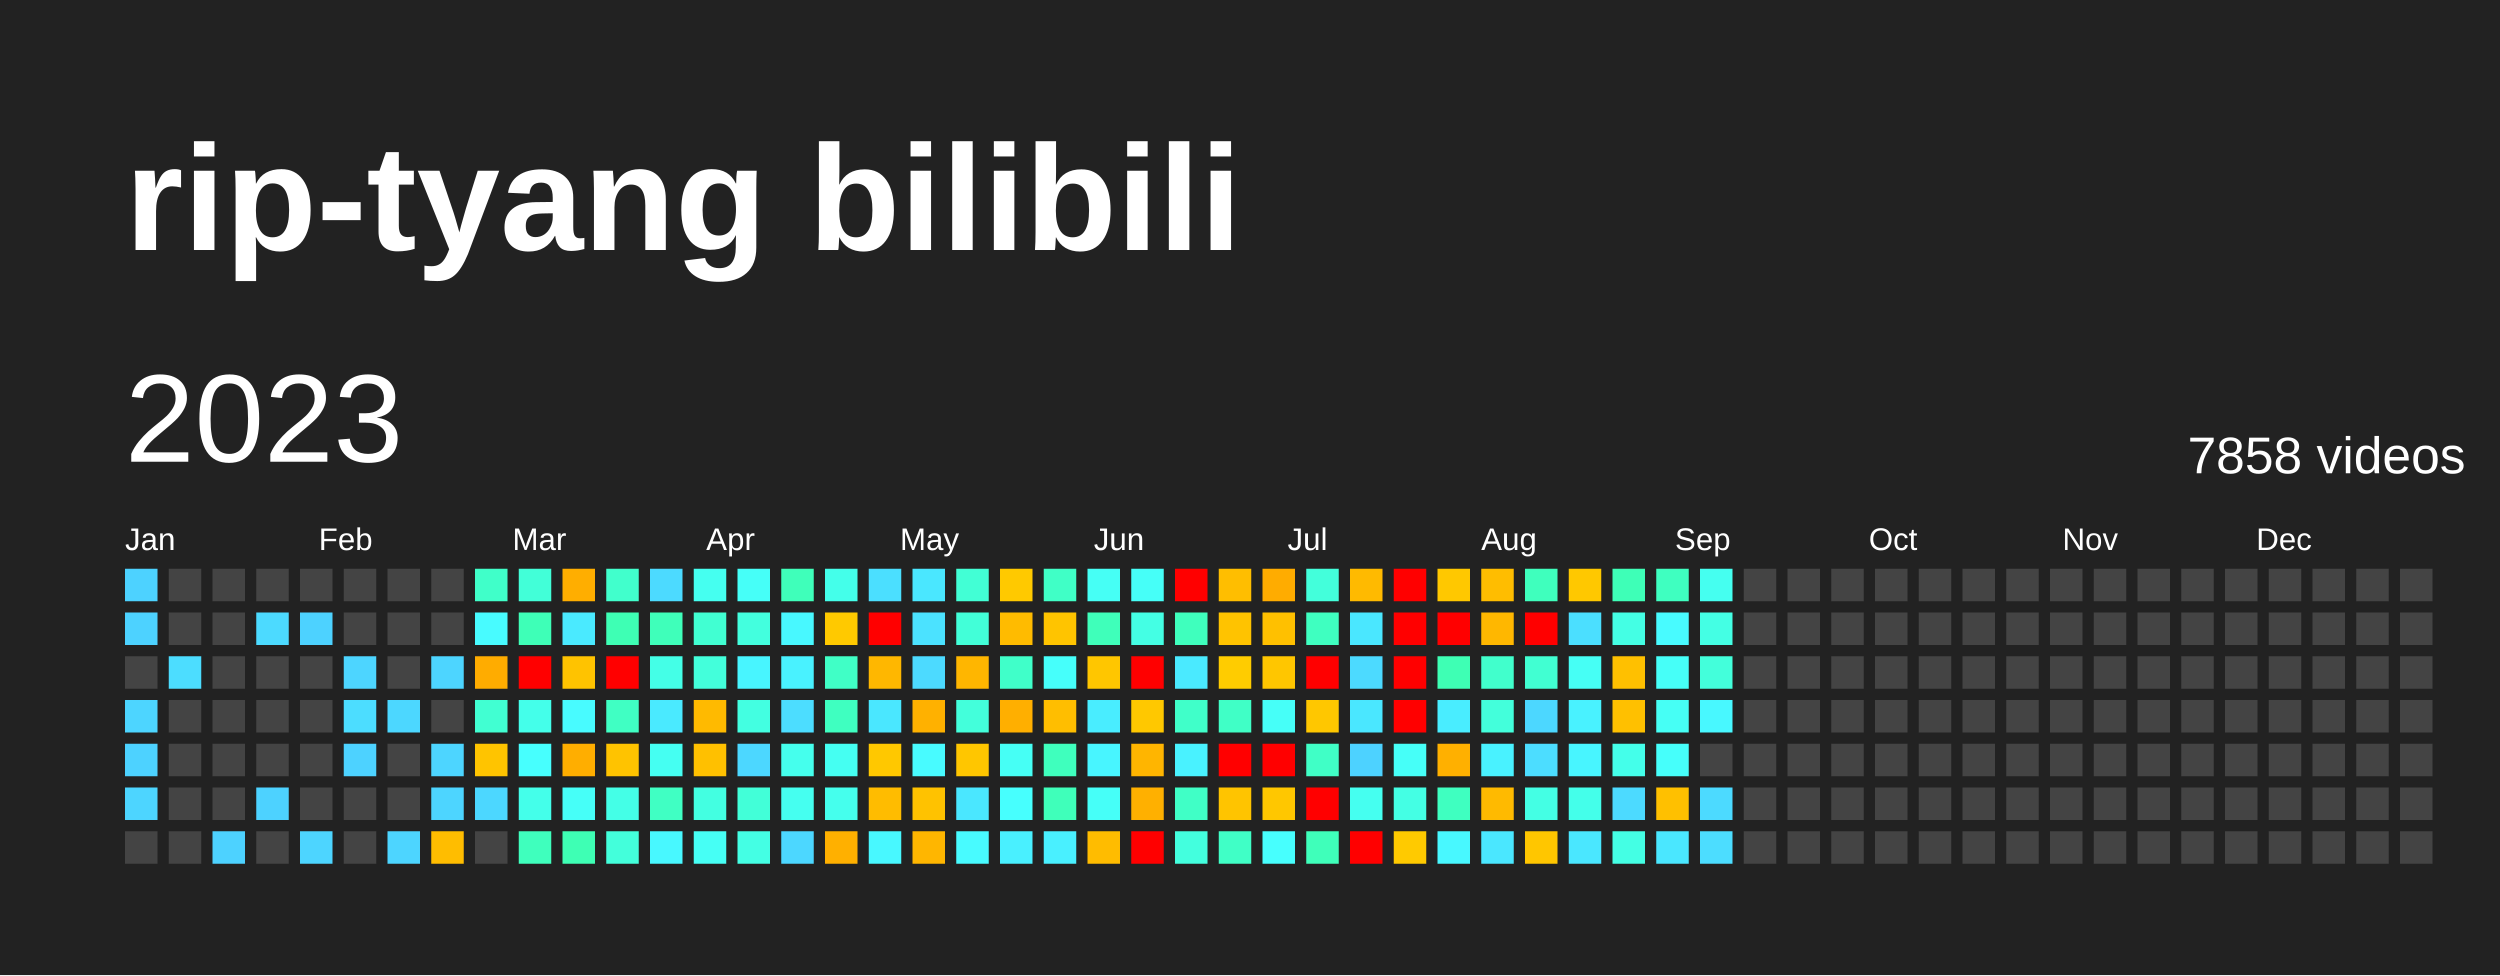
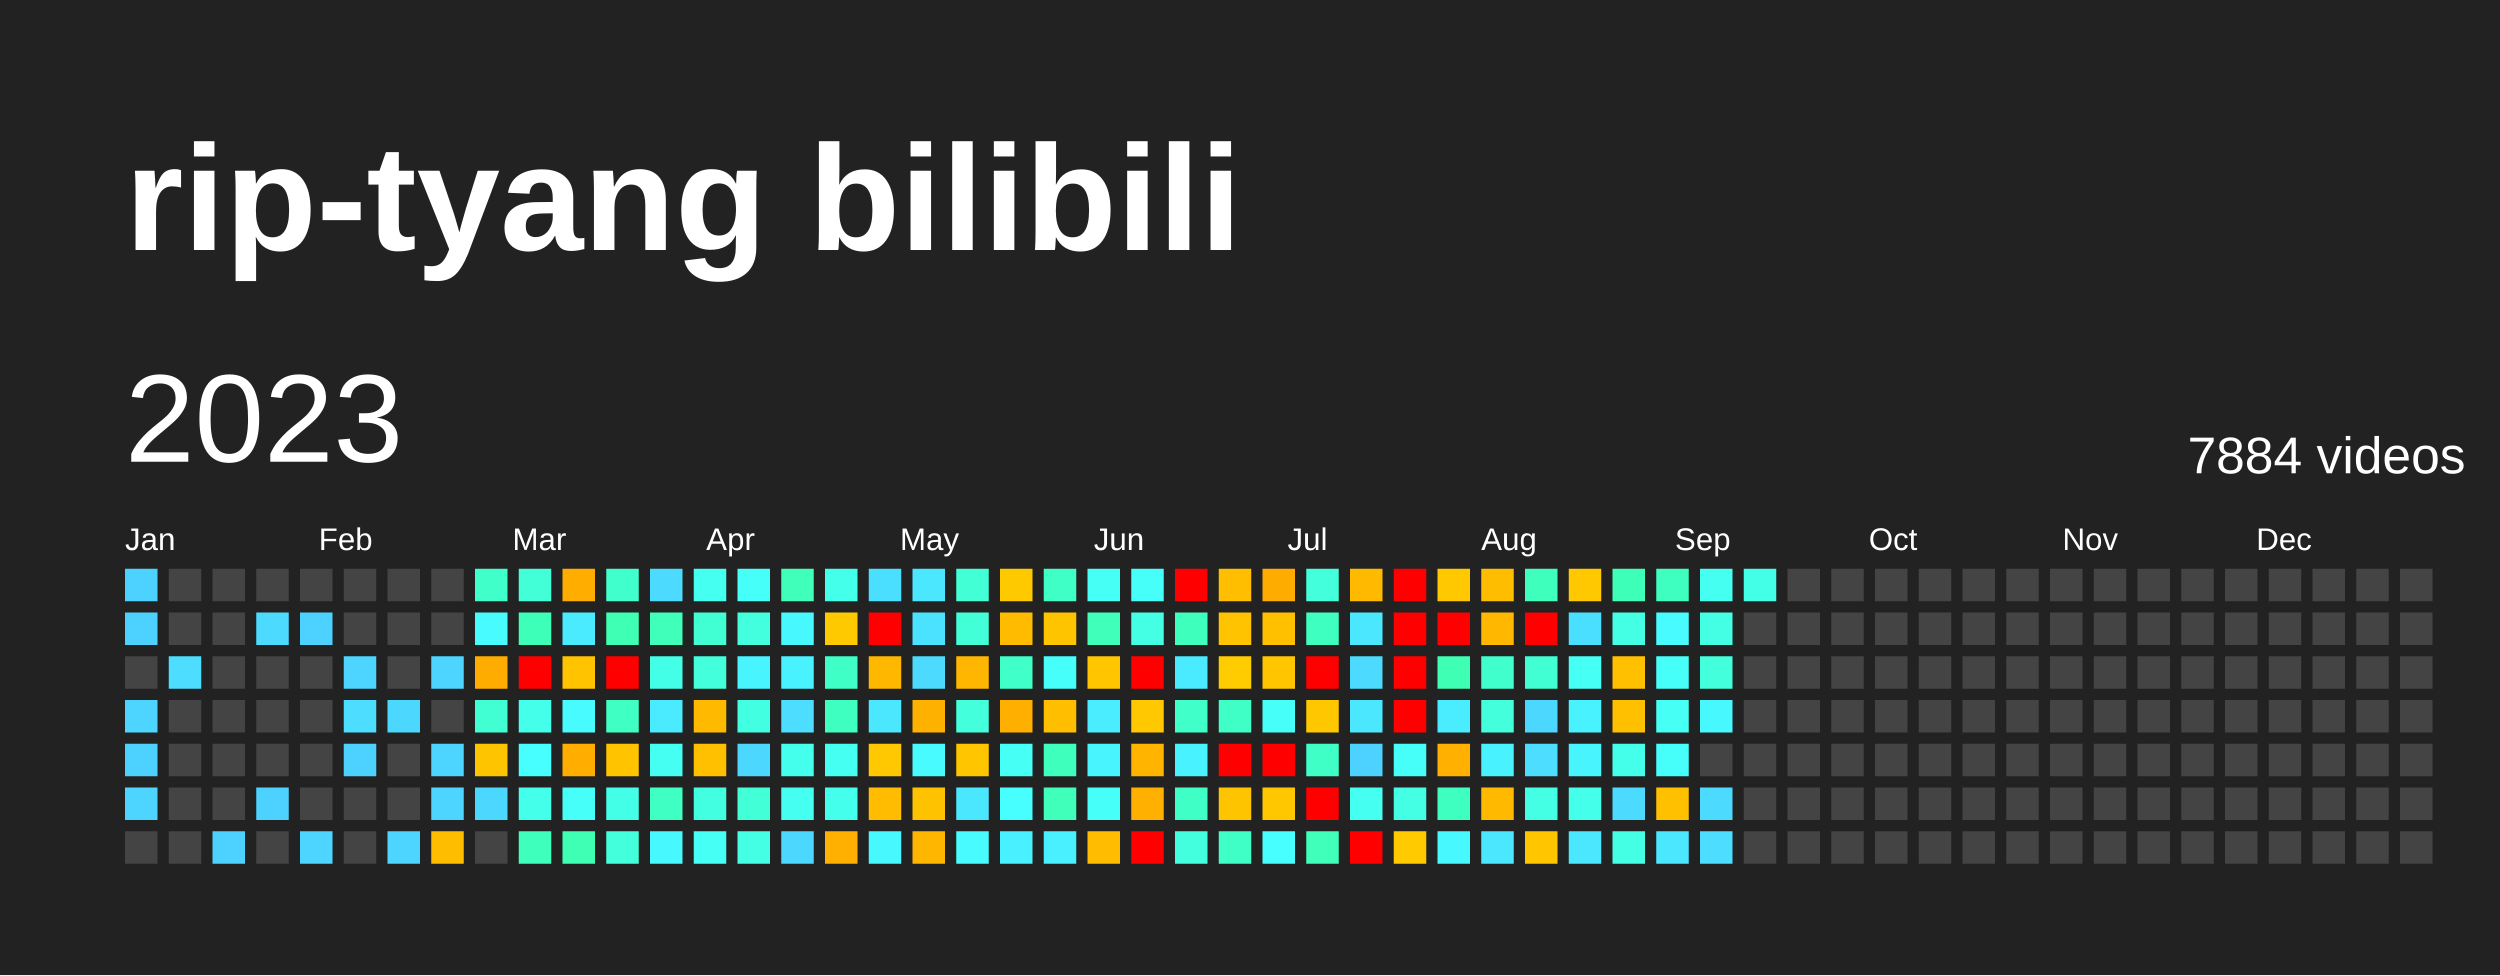
<svg xmlns="http://www.w3.org/2000/svg" baseProfile="full" height="78mm" version="1.1" viewBox="0,0,200,78" width="200mm">
  <defs />
  <rect fill="#222222" height="78" width="200" x="0" y="0" />
  <text fill="#FFFFFF" style="font-size:12px; font-family:Arial; font-weight:bold;" x="10" y="20">rip-tyang bilibili</text>
  <text dominant-baseline="hanging" fill="#FFFFFF" style="font-size:10.0px; font-family:Arial;" x="10" y="30">2023</text>
-   <text dominant-baseline="hanging" fill="#FFFFFF" style="font-size:4.125px; font-family:Arial;" x="175" y="35">7858 videos</text>
+   <text dominant-baseline="hanging" fill="#FFFFFF" style="font-size:4.125px; font-family:Arial;" x="175" y="35">7884 videos</text>
  <text fill="#FFFFFF" style="font-size:2.5px; font-family:Arial" x="10.0" y="44">Jan</text>
  <text fill="#FFFFFF" style="font-size:2.5px; font-family:Arial" x="25.5" y="44">Feb</text>
  <text fill="#FFFFFF" style="font-size:2.5px; font-family:Arial" x="41.0" y="44">Mar</text>
  <text fill="#FFFFFF" style="font-size:2.5px; font-family:Arial" x="56.5" y="44">Apr</text>
  <text fill="#FFFFFF" style="font-size:2.5px; font-family:Arial" x="72.0" y="44">May</text>
  <text fill="#FFFFFF" style="font-size:2.5px; font-family:Arial" x="87.5" y="44">Jun</text>
  <text fill="#FFFFFF" style="font-size:2.5px; font-family:Arial" x="103.0" y="44">Jul</text>
  <text fill="#FFFFFF" style="font-size:2.5px; font-family:Arial" x="118.5" y="44">Aug</text>
  <text fill="#FFFFFF" style="font-size:2.5px; font-family:Arial" x="134.0" y="44">Sep</text>
  <text fill="#FFFFFF" style="font-size:2.5px; font-family:Arial" x="149.5" y="44">Oct</text>
  <text fill="#FFFFFF" style="font-size:2.5px; font-family:Arial" x="165.0" y="44">Nov</text>
  <text fill="#FFFFFF" style="font-size:2.5px; font-family:Arial" x="180.5" y="44">Dec</text>
  <rect fill="#4dd2ff" height="2.6" width="2.6" x="10.0" y="45.5" />
  <rect fill="#4dd2ff" height="2.6" width="2.6" x="10.0" y="49.0" />
  <rect fill="#444444" height="2.6" width="2.6" x="10.0" y="52.5" />
  <rect fill="#4dd5ff" height="2.6" width="2.6" x="10.0" y="56.0" />
  <rect fill="#4dd2ff" height="2.6" width="2.6" x="10.0" y="59.5" />
  <rect fill="#4dd5ff" height="2.6" width="2.6" x="10.0" y="63.0" />
  <rect fill="#444444" height="2.6" width="2.6" x="10.0" y="66.5" />
  <rect fill="#444444" height="2.6" width="2.6" x="13.5" y="45.5" />
  <rect fill="#444444" height="2.6" width="2.6" x="13.5" y="49.0" />
  <rect fill="#4cddff" height="2.6" width="2.6" x="13.5" y="52.5" />
  <rect fill="#444444" height="2.6" width="2.6" x="13.5" y="56.0" />
  <rect fill="#444444" height="2.6" width="2.6" x="13.5" y="59.5" />
  <rect fill="#444444" height="2.6" width="2.6" x="13.5" y="63.0" />
  <rect fill="#444444" height="2.6" width="2.6" x="13.5" y="66.5" />
  <rect fill="#444444" height="2.6" width="2.6" x="17.0" y="45.5" />
  <rect fill="#444444" height="2.6" width="2.6" x="17.0" y="49.0" />
  <rect fill="#444444" height="2.6" width="2.6" x="17.0" y="52.5" />
  <rect fill="#444444" height="2.6" width="2.6" x="17.0" y="56.0" />
  <rect fill="#444444" height="2.6" width="2.6" x="17.0" y="59.5" />
  <rect fill="#444444" height="2.6" width="2.6" x="17.0" y="63.0" />
  <rect fill="#4dd2ff" height="2.6" width="2.6" x="17.0" y="66.5" />
  <rect fill="#444444" height="2.6" width="2.6" x="20.5" y="45.5" />
  <rect fill="#4cdaff" height="2.6" width="2.6" x="20.5" y="49.0" />
  <rect fill="#444444" height="2.6" width="2.6" x="20.5" y="52.5" />
  <rect fill="#444444" height="2.6" width="2.6" x="20.5" y="56.0" />
  <rect fill="#444444" height="2.6" width="2.6" x="20.5" y="59.5" />
  <rect fill="#4dd2ff" height="2.6" width="2.6" x="20.5" y="63.0" />
  <rect fill="#444444" height="2.6" width="2.6" x="20.5" y="66.5" />
  <rect fill="#444444" height="2.6" width="2.6" x="24.0" y="45.5" />
  <rect fill="#4dd2ff" height="2.6" width="2.6" x="24.0" y="49.0" />
  <rect fill="#444444" height="2.6" width="2.6" x="24.0" y="52.5" />
  <rect fill="#444444" height="2.6" width="2.6" x="24.0" y="56.0" />
  <rect fill="#444444" height="2.6" width="2.6" x="24.0" y="59.5" />
  <rect fill="#444444" height="2.6" width="2.6" x="24.0" y="63.0" />
  <rect fill="#4dd5ff" height="2.6" width="2.6" x="24.0" y="66.5" />
  <rect fill="#444444" height="2.6" width="2.6" x="27.5" y="45.5" />
  <rect fill="#444444" height="2.6" width="2.6" x="27.5" y="49.0" />
  <rect fill="#4dd5ff" height="2.6" width="2.6" x="27.5" y="52.5" />
  <rect fill="#4cddff" height="2.6" width="2.6" x="27.5" y="56.0" />
  <rect fill="#4dd2ff" height="2.6" width="2.6" x="27.5" y="59.5" />
  <rect fill="#444444" height="2.6" width="2.6" x="27.5" y="63.0" />
  <rect fill="#444444" height="2.6" width="2.6" x="27.5" y="66.5" />
  <rect fill="#444444" height="2.6" width="2.6" x="31.0" y="45.5" />
  <rect fill="#444444" height="2.6" width="2.6" x="31.0" y="49.0" />
  <rect fill="#444444" height="2.6" width="2.6" x="31.0" y="52.5" />
  <rect fill="#4cd7ff" height="2.6" width="2.6" x="31.0" y="56.0" />
  <rect fill="#444444" height="2.6" width="2.6" x="31.0" y="59.5" />
  <rect fill="#444444" height="2.6" width="2.6" x="31.0" y="63.0" />
  <rect fill="#4dd5ff" height="2.6" width="2.6" x="31.0" y="66.5" />
  <rect fill="#444444" height="2.6" width="2.6" x="34.5" y="45.5" />
  <rect fill="#444444" height="2.6" width="2.6" x="34.5" y="49.0" />
  <rect fill="#4dd5ff" height="2.6" width="2.6" x="34.5" y="52.5" />
  <rect fill="#444444" height="2.6" width="2.6" x="34.5" y="56.0" />
  <rect fill="#4dd5ff" height="2.6" width="2.6" x="34.5" y="59.5" />
  <rect fill="#4dd5ff" height="2.6" width="2.6" x="34.5" y="63.0" />
  <rect fill="#ffbd00" height="2.6" width="2.6" x="34.5" y="66.5" />
  <rect fill="#40ffc9" height="2.6" width="2.6" x="38.0" y="45.5" />
  <rect fill="#48fbff" height="2.6" width="2.6" x="38.0" y="49.0" />
  <rect fill="#ffac00" height="2.6" width="2.6" x="38.0" y="52.5" />
  <rect fill="#41ffd2" height="2.6" width="2.6" x="38.0" y="56.0" />
  <rect fill="#ffc400" height="2.6" width="2.6" x="38.0" y="59.5" />
  <rect fill="#4cd7ff" height="2.6" width="2.6" x="38.0" y="63.0" />
  <rect fill="#444444" height="2.6" width="2.6" x="38.0" y="66.5" />
  <rect fill="#42ffd8" height="2.6" width="2.6" x="41.5" y="45.5" />
  <rect fill="#3effb7" height="2.6" width="2.6" x="41.5" y="49.0" />
  <rect fill="red" height="2.6" width="2.6" x="41.5" y="52.5" />
  <rect fill="#44ffea" height="2.6" width="2.6" x="41.5" y="56.0" />
  <rect fill="#47fffe" height="2.6" width="2.6" x="41.5" y="59.5" />
  <rect fill="#44ffea" height="2.6" width="2.6" x="41.5" y="63.0" />
  <rect fill="#3fffbd" height="2.6" width="2.6" x="41.5" y="66.5" />
  <rect fill="#ffae00" height="2.6" width="2.6" x="45.0" y="45.5" />
  <rect fill="#4aeaff" height="2.6" width="2.6" x="45.0" y="49.0" />
  <rect fill="#ffc300" height="2.6" width="2.6" x="45.0" y="52.5" />
  <rect fill="#48fbff" height="2.6" width="2.6" x="45.0" y="56.0" />
  <rect fill="#ffae00" height="2.6" width="2.6" x="45.0" y="59.5" />
  <rect fill="#46fff8" height="2.6" width="2.6" x="45.0" y="63.0" />
  <rect fill="#3effb4" height="2.6" width="2.6" x="45.0" y="66.5" />
  <rect fill="#41ffcc" height="2.6" width="2.6" x="48.5" y="45.5" />
  <rect fill="#3effb4" height="2.6" width="2.6" x="48.5" y="49.0" />
  <rect fill="red" height="2.6" width="2.6" x="48.5" y="52.5" />
  <rect fill="#40ffc3" height="2.6" width="2.6" x="48.5" y="56.0" />
  <rect fill="#ffc300" height="2.6" width="2.6" x="48.5" y="59.5" />
  <rect fill="#44ffe7" height="2.6" width="2.6" x="48.5" y="63.0" />
  <rect fill="#43ffdb" height="2.6" width="2.6" x="48.5" y="66.5" />
  <rect fill="#4cdaff" height="2.6" width="2.6" x="52.0" y="45.5" />
  <rect fill="#3fffba" height="2.6" width="2.6" x="52.0" y="49.0" />
  <rect fill="#44ffe7" height="2.6" width="2.6" x="52.0" y="52.5" />
  <rect fill="#4aeaff" height="2.6" width="2.6" x="52.0" y="56.0" />
  <rect fill="#45fff2" height="2.6" width="2.6" x="52.0" y="59.5" />
  <rect fill="#40ffc3" height="2.6" width="2.6" x="52.0" y="63.0" />
  <rect fill="#48f8ff" height="2.6" width="2.6" x="52.0" y="66.5" />
  <rect fill="#45fff0" height="2.6" width="2.6" x="55.5" y="45.5" />
  <rect fill="#41ffd2" height="2.6" width="2.6" x="55.5" y="49.0" />
  <rect fill="#43ffdb" height="2.6" width="2.6" x="55.5" y="52.5" />
  <rect fill="#ffba00" height="2.6" width="2.6" x="55.5" y="56.0" />
  <rect fill="#ffc000" height="2.6" width="2.6" x="55.5" y="59.5" />
  <rect fill="#43ffe1" height="2.6" width="2.6" x="55.5" y="63.0" />
  <rect fill="#46fff5" height="2.6" width="2.6" x="55.5" y="66.5" />
  <rect fill="#46fff8" height="2.6" width="2.6" x="59.0" y="45.5" />
  <rect fill="#43ffde" height="2.6" width="2.6" x="59.0" y="49.0" />
  <rect fill="#48f5ff" height="2.6" width="2.6" x="59.0" y="52.5" />
  <rect fill="#43ffe1" height="2.6" width="2.6" x="59.0" y="56.0" />
  <rect fill="#4cd7ff" height="2.6" width="2.6" x="59.0" y="59.5" />
  <rect fill="#42ffd8" height="2.6" width="2.6" x="59.0" y="63.0" />
  <rect fill="#44ffe4" height="2.6" width="2.6" x="59.0" y="66.5" />
  <rect fill="#3fffba" height="2.6" width="2.6" x="62.5" y="45.5" />
  <rect fill="#48f8ff" height="2.6" width="2.6" x="62.5" y="49.0" />
  <rect fill="#49f2ff" height="2.6" width="2.6" x="62.5" y="52.5" />
  <rect fill="#4cddff" height="2.6" width="2.6" x="62.5" y="56.0" />
  <rect fill="#45ffed" height="2.6" width="2.6" x="62.5" y="59.5" />
  <rect fill="#45fff0" height="2.6" width="2.6" x="62.5" y="63.0" />
  <rect fill="#4cd7ff" height="2.6" width="2.6" x="62.5" y="66.5" />
  <rect fill="#44ffea" height="2.6" width="2.6" x="66.0" y="45.5" />
  <rect fill="#ffc900" height="2.6" width="2.6" x="66.0" y="49.0" />
  <rect fill="#40ffc6" height="2.6" width="2.6" x="66.0" y="52.5" />
  <rect fill="#3fffc0" height="2.6" width="2.6" x="66.0" y="56.0" />
  <rect fill="#45fff2" height="2.6" width="2.6" x="66.0" y="59.5" />
  <rect fill="#45ffed" height="2.6" width="2.6" x="66.0" y="63.0" />
  <rect fill="#ffb000" height="2.6" width="2.6" x="66.0" y="66.5" />
  <rect fill="#4bdfff" height="2.6" width="2.6" x="69.5" y="45.5" />
  <rect fill="red" height="2.6" width="2.6" x="69.5" y="49.0" />
  <rect fill="#ffb700" height="2.6" width="2.6" x="69.5" y="52.5" />
  <rect fill="#4ae7ff" height="2.6" width="2.6" x="69.5" y="56.0" />
  <rect fill="#ffc800" height="2.6" width="2.6" x="69.5" y="59.5" />
  <rect fill="#ffbc00" height="2.6" width="2.6" x="69.5" y="63.0" />
  <rect fill="#48f8ff" height="2.6" width="2.6" x="69.5" y="66.5" />
  <rect fill="#4ae7ff" height="2.6" width="2.6" x="73.0" y="45.5" />
  <rect fill="#4be2ff" height="2.6" width="2.6" x="73.0" y="49.0" />
  <rect fill="#4cdaff" height="2.6" width="2.6" x="73.0" y="52.5" />
  <rect fill="#ffb100" height="2.6" width="2.6" x="73.0" y="56.0" />
  <rect fill="#48fbff" height="2.6" width="2.6" x="73.0" y="59.5" />
  <rect fill="#ffc200" height="2.6" width="2.6" x="73.0" y="63.0" />
  <rect fill="#ffb600" height="2.6" width="2.6" x="73.0" y="66.5" />
  <rect fill="#42ffd5" height="2.6" width="2.6" x="76.5" y="45.5" />
  <rect fill="#42ffd8" height="2.6" width="2.6" x="76.5" y="49.0" />
  <rect fill="#ffb600" height="2.6" width="2.6" x="76.5" y="52.5" />
  <rect fill="#43ffdb" height="2.6" width="2.6" x="76.5" y="56.0" />
  <rect fill="#ffc600" height="2.6" width="2.6" x="76.5" y="59.5" />
  <rect fill="#4ae7ff" height="2.6" width="2.6" x="76.5" y="63.0" />
  <rect fill="#48fbff" height="2.6" width="2.6" x="76.5" y="66.5" />
  <rect fill="#ffc900" height="2.6" width="2.6" x="80.0" y="45.5" />
  <rect fill="#ffbb00" height="2.6" width="2.6" x="80.0" y="49.0" />
  <rect fill="#40ffc9" height="2.6" width="2.6" x="80.0" y="52.5" />
  <rect fill="#ffaf00" height="2.6" width="2.6" x="80.0" y="56.0" />
  <rect fill="#46fff5" height="2.6" width="2.6" x="80.0" y="59.5" />
  <rect fill="#47fffe" height="2.6" width="2.6" x="80.0" y="63.0" />
  <rect fill="#49f0ff" height="2.6" width="2.6" x="80.0" y="66.5" />
  <rect fill="#40ffc6" height="2.6" width="2.6" x="83.5" y="45.5" />
  <rect fill="#ffc400" height="2.6" width="2.6" x="83.5" y="49.0" />
  <rect fill="#46fffb" height="2.6" width="2.6" x="83.5" y="52.5" />
  <rect fill="#ffbe00" height="2.6" width="2.6" x="83.5" y="56.0" />
  <rect fill="#3fffbd" height="2.6" width="2.6" x="83.5" y="59.5" />
  <rect fill="#3fffba" height="2.6" width="2.6" x="83.5" y="63.0" />
  <rect fill="#49f0ff" height="2.6" width="2.6" x="83.5" y="66.5" />
  <rect fill="#46fff5" height="2.6" width="2.6" x="87.0" y="45.5" />
  <rect fill="#3fffba" height="2.6" width="2.6" x="87.0" y="49.0" />
  <rect fill="#ffc600" height="2.6" width="2.6" x="87.0" y="52.5" />
  <rect fill="#49edff" height="2.6" width="2.6" x="87.0" y="56.0" />
  <rect fill="#48f5ff" height="2.6" width="2.6" x="87.0" y="59.5" />
  <rect fill="#46fff8" height="2.6" width="2.6" x="87.0" y="63.0" />
  <rect fill="#ffbc00" height="2.6" width="2.6" x="87.0" y="66.5" />
  <rect fill="#46fff8" height="2.6" width="2.6" x="90.5" y="45.5" />
  <rect fill="#44ffe4" height="2.6" width="2.6" x="90.5" y="49.0" />
  <rect fill="red" height="2.6" width="2.6" x="90.5" y="52.5" />
  <rect fill="#ffc800" height="2.6" width="2.6" x="90.5" y="56.0" />
  <rect fill="#ffb500" height="2.6" width="2.6" x="90.5" y="59.5" />
  <rect fill="#ffb000" height="2.6" width="2.6" x="90.5" y="63.0" />
  <rect fill="red" height="2.6" width="2.6" x="90.5" y="66.5" />
  <rect fill="red" height="2.6" width="2.6" x="94.0" y="45.5" />
  <rect fill="#3fffbd" height="2.6" width="2.6" x="94.0" y="49.0" />
  <rect fill="#4aeaff" height="2.6" width="2.6" x="94.0" y="52.5" />
  <rect fill="#40ffc9" height="2.6" width="2.6" x="94.0" y="56.0" />
  <rect fill="#49f2ff" height="2.6" width="2.6" x="94.0" y="59.5" />
  <rect fill="#40ffc6" height="2.6" width="2.6" x="94.0" y="63.0" />
  <rect fill="#43ffde" height="2.6" width="2.6" x="94.0" y="66.5" />
  <rect fill="#ffbe00" height="2.6" width="2.6" x="97.5" y="45.5" />
  <rect fill="#ffc300" height="2.6" width="2.6" x="97.5" y="49.0" />
  <rect fill="#ffcc00" height="2.6" width="2.6" x="97.5" y="52.5" />
  <rect fill="#40ffc6" height="2.6" width="2.6" x="97.5" y="56.0" />
  <rect fill="red" height="2.6" width="2.6" x="97.5" y="59.5" />
  <rect fill="#ffc400" height="2.6" width="2.6" x="97.5" y="63.0" />
  <rect fill="#40ffc6" height="2.6" width="2.6" x="97.5" y="66.5" />
  <rect fill="#ffac00" height="2.6" width="2.6" x="101.0" y="45.5" />
  <rect fill="#ffc000" height="2.6" width="2.6" x="101.0" y="49.0" />
  <rect fill="#ffc600" height="2.6" width="2.6" x="101.0" y="52.5" />
  <rect fill="#46fff8" height="2.6" width="2.6" x="101.0" y="56.0" />
  <rect fill="red" height="2.6" width="2.6" x="101.0" y="59.5" />
  <rect fill="#ffc700" height="2.6" width="2.6" x="101.0" y="63.0" />
  <rect fill="#47fffe" height="2.6" width="2.6" x="101.0" y="66.5" />
  <rect fill="#43ffdb" height="2.6" width="2.6" x="104.5" y="45.5" />
  <rect fill="#3fffc0" height="2.6" width="2.6" x="104.5" y="49.0" />
  <rect fill="red" height="2.6" width="2.6" x="104.5" y="52.5" />
  <rect fill="#ffc700" height="2.6" width="2.6" x="104.5" y="56.0" />
  <rect fill="#40ffc6" height="2.6" width="2.6" x="104.5" y="59.5" />
  <rect fill="red" height="2.6" width="2.6" x="104.5" y="63.0" />
  <rect fill="#3fffba" height="2.6" width="2.6" x="104.5" y="66.5" />
  <rect fill="#ffba00" height="2.6" width="2.6" x="108.0" y="45.5" />
  <rect fill="#4ae7ff" height="2.6" width="2.6" x="108.0" y="49.0" />
  <rect fill="#4cdaff" height="2.6" width="2.6" x="108.0" y="52.5" />
  <rect fill="#4ae7ff" height="2.6" width="2.6" x="108.0" y="56.0" />
  <rect fill="#4dd2ff" height="2.6" width="2.6" x="108.0" y="59.5" />
  <rect fill="#45fff0" height="2.6" width="2.6" x="108.0" y="63.0" />
  <rect fill="red" height="2.6" width="2.6" x="108.0" y="66.5" />
  <rect fill="red" height="2.6" width="2.6" x="111.5" y="45.5" />
  <rect fill="red" height="2.6" width="2.6" x="111.5" y="49.0" />
  <rect fill="red" height="2.6" width="2.6" x="111.5" y="52.5" />
  <rect fill="red" height="2.6" width="2.6" x="111.5" y="56.0" />
  <rect fill="#46fff8" height="2.6" width="2.6" x="111.5" y="59.5" />
  <rect fill="#44ffe4" height="2.6" width="2.6" x="111.5" y="63.0" />
  <rect fill="#ffca00" height="2.6" width="2.6" x="111.5" y="66.5" />
  <rect fill="#ffc800" height="2.6" width="2.6" x="115.0" y="45.5" />
  <rect fill="red" height="2.6" width="2.6" x="115.0" y="49.0" />
  <rect fill="#3effb4" height="2.6" width="2.6" x="115.0" y="52.5" />
  <rect fill="#49edff" height="2.6" width="2.6" x="115.0" y="56.0" />
  <rect fill="#ffb000" height="2.6" width="2.6" x="115.0" y="59.5" />
  <rect fill="#3fffc0" height="2.6" width="2.6" x="115.0" y="63.0" />
  <rect fill="#48f8ff" height="2.6" width="2.6" x="115.0" y="66.5" />
  <rect fill="#ffbd00" height="2.6" width="2.6" x="118.5" y="45.5" />
  <rect fill="#ffb700" height="2.6" width="2.6" x="118.5" y="49.0" />
  <rect fill="#41ffcc" height="2.6" width="2.6" x="118.5" y="52.5" />
  <rect fill="#43ffdb" height="2.6" width="2.6" x="118.5" y="56.0" />
  <rect fill="#49f2ff" height="2.6" width="2.6" x="118.5" y="59.5" />
  <rect fill="#ffba00" height="2.6" width="2.6" x="118.5" y="63.0" />
  <rect fill="#4ae7ff" height="2.6" width="2.6" x="118.5" y="66.5" />
  <rect fill="#3fffbd" height="2.6" width="2.6" x="122.0" y="45.5" />
  <rect fill="red" height="2.6" width="2.6" x="122.0" y="49.0" />
  <rect fill="#41ffd2" height="2.6" width="2.6" x="122.0" y="52.5" />
  <rect fill="#4cd7ff" height="2.6" width="2.6" x="122.0" y="56.0" />
  <rect fill="#4cddff" height="2.6" width="2.6" x="122.0" y="59.5" />
  <rect fill="#44ffe4" height="2.6" width="2.6" x="122.0" y="63.0" />
  <rect fill="#ffc600" height="2.6" width="2.6" x="122.0" y="66.5" />
  <rect fill="#ffc800" height="2.6" width="2.6" x="125.5" y="45.5" />
  <rect fill="#4bdfff" height="2.6" width="2.6" x="125.5" y="49.0" />
  <rect fill="#46fff5" height="2.6" width="2.6" x="125.5" y="52.5" />
  <rect fill="#49f2ff" height="2.6" width="2.6" x="125.5" y="56.0" />
  <rect fill="#48f5ff" height="2.6" width="2.6" x="125.5" y="59.5" />
  <rect fill="#44ffea" height="2.6" width="2.6" x="125.5" y="63.0" />
  <rect fill="#4ae7ff" height="2.6" width="2.6" x="125.5" y="66.5" />
  <rect fill="#3effb7" height="2.6" width="2.6" x="129.0" y="45.5" />
  <rect fill="#44ffe4" height="2.6" width="2.6" x="129.0" y="49.0" />
  <rect fill="#ffc000" height="2.6" width="2.6" x="129.0" y="52.5" />
  <rect fill="#ffc000" height="2.6" width="2.6" x="129.0" y="56.0" />
  <rect fill="#44ffea" height="2.6" width="2.6" x="129.0" y="59.5" />
  <rect fill="#4cdaff" height="2.6" width="2.6" x="129.0" y="63.0" />
  <rect fill="#44ffe4" height="2.6" width="2.6" x="129.0" y="66.5" />
  <rect fill="#3fffc0" height="2.6" width="2.6" x="132.5" y="45.5" />
  <rect fill="#48fbff" height="2.6" width="2.6" x="132.5" y="49.0" />
  <rect fill="#46fff8" height="2.6" width="2.6" x="132.5" y="52.5" />
  <rect fill="#46fff5" height="2.6" width="2.6" x="132.5" y="56.0" />
  <rect fill="#46fffb" height="2.6" width="2.6" x="132.5" y="59.5" />
  <rect fill="#ffc000" height="2.6" width="2.6" x="132.5" y="63.0" />
  <rect fill="#4ae7ff" height="2.6" width="2.6" x="132.5" y="66.5" />
  <rect fill="#45fff0" height="2.6" width="2.6" x="136.0" y="45.5" />
  <rect fill="#44ffe4" height="2.6" width="2.6" x="136.0" y="49.0" />
  <rect fill="#43ffdb" height="2.6" width="2.6" x="136.0" y="52.5" />
  <rect fill="#48f8ff" height="2.6" width="2.6" x="136.0" y="56.0" />
  <rect fill="#444444" height="2.6" width="2.6" x="136.0" y="59.5" />
  <rect fill="#4cdaff" height="2.6" width="2.6" x="136.0" y="63.0" />
  <rect fill="#4cddff" height="2.6" width="2.6" x="136.0" y="66.5" />
-   <rect fill="#444444" height="2.6" width="2.6" x="139.5" y="45.5" />
+   <rect fill="#44ffe7" height="2.6" width="2.6" x="139.5" y="45.5" />
  <rect fill="#444444" height="2.6" width="2.6" x="139.5" y="49.0" />
  <rect fill="#444444" height="2.6" width="2.6" x="139.5" y="52.5" />
  <rect fill="#444444" height="2.6" width="2.6" x="139.5" y="56.0" />
  <rect fill="#444444" height="2.6" width="2.6" x="139.5" y="59.5" />
  <rect fill="#444444" height="2.6" width="2.6" x="139.5" y="63.0" />
  <rect fill="#444444" height="2.6" width="2.6" x="139.5" y="66.5" />
  <rect fill="#444444" height="2.6" width="2.6" x="143.0" y="45.5" />
  <rect fill="#444444" height="2.6" width="2.6" x="143.0" y="49.0" />
  <rect fill="#444444" height="2.6" width="2.6" x="143.0" y="52.5" />
  <rect fill="#444444" height="2.6" width="2.6" x="143.0" y="56.0" />
  <rect fill="#444444" height="2.6" width="2.6" x="143.0" y="59.5" />
  <rect fill="#444444" height="2.6" width="2.6" x="143.0" y="63.0" />
  <rect fill="#444444" height="2.6" width="2.6" x="143.0" y="66.5" />
  <rect fill="#444444" height="2.6" width="2.6" x="146.5" y="45.5" />
  <rect fill="#444444" height="2.6" width="2.6" x="146.5" y="49.0" />
  <rect fill="#444444" height="2.6" width="2.6" x="146.5" y="52.5" />
  <rect fill="#444444" height="2.6" width="2.6" x="146.5" y="56.0" />
  <rect fill="#444444" height="2.6" width="2.6" x="146.5" y="59.5" />
  <rect fill="#444444" height="2.6" width="2.6" x="146.5" y="63.0" />
  <rect fill="#444444" height="2.6" width="2.6" x="146.5" y="66.5" />
  <rect fill="#444444" height="2.6" width="2.6" x="150.0" y="45.5" />
  <rect fill="#444444" height="2.6" width="2.6" x="150.0" y="49.0" />
  <rect fill="#444444" height="2.6" width="2.6" x="150.0" y="52.5" />
  <rect fill="#444444" height="2.6" width="2.6" x="150.0" y="56.0" />
  <rect fill="#444444" height="2.6" width="2.6" x="150.0" y="59.5" />
  <rect fill="#444444" height="2.6" width="2.6" x="150.0" y="63.0" />
  <rect fill="#444444" height="2.6" width="2.6" x="150.0" y="66.5" />
  <rect fill="#444444" height="2.6" width="2.6" x="153.5" y="45.5" />
  <rect fill="#444444" height="2.6" width="2.6" x="153.5" y="49.0" />
  <rect fill="#444444" height="2.6" width="2.6" x="153.5" y="52.5" />
  <rect fill="#444444" height="2.6" width="2.6" x="153.5" y="56.0" />
  <rect fill="#444444" height="2.6" width="2.6" x="153.5" y="59.5" />
  <rect fill="#444444" height="2.6" width="2.6" x="153.5" y="63.0" />
  <rect fill="#444444" height="2.6" width="2.6" x="153.5" y="66.5" />
  <rect fill="#444444" height="2.6" width="2.6" x="157.0" y="45.5" />
  <rect fill="#444444" height="2.6" width="2.6" x="157.0" y="49.0" />
  <rect fill="#444444" height="2.6" width="2.6" x="157.0" y="52.5" />
  <rect fill="#444444" height="2.6" width="2.6" x="157.0" y="56.0" />
  <rect fill="#444444" height="2.6" width="2.6" x="157.0" y="59.5" />
  <rect fill="#444444" height="2.6" width="2.6" x="157.0" y="63.0" />
  <rect fill="#444444" height="2.6" width="2.6" x="157.0" y="66.5" />
  <rect fill="#444444" height="2.6" width="2.6" x="160.5" y="45.5" />
  <rect fill="#444444" height="2.6" width="2.6" x="160.5" y="49.0" />
  <rect fill="#444444" height="2.6" width="2.6" x="160.5" y="52.5" />
  <rect fill="#444444" height="2.6" width="2.6" x="160.5" y="56.0" />
  <rect fill="#444444" height="2.6" width="2.6" x="160.5" y="59.5" />
  <rect fill="#444444" height="2.6" width="2.6" x="160.5" y="63.0" />
  <rect fill="#444444" height="2.6" width="2.6" x="160.5" y="66.5" />
  <rect fill="#444444" height="2.6" width="2.6" x="164.0" y="45.5" />
  <rect fill="#444444" height="2.6" width="2.6" x="164.0" y="49.0" />
  <rect fill="#444444" height="2.6" width="2.6" x="164.0" y="52.5" />
  <rect fill="#444444" height="2.6" width="2.6" x="164.0" y="56.0" />
  <rect fill="#444444" height="2.6" width="2.6" x="164.0" y="59.5" />
  <rect fill="#444444" height="2.6" width="2.6" x="164.0" y="63.0" />
  <rect fill="#444444" height="2.6" width="2.6" x="164.0" y="66.5" />
  <rect fill="#444444" height="2.6" width="2.6" x="167.5" y="45.5" />
  <rect fill="#444444" height="2.6" width="2.6" x="167.5" y="49.0" />
  <rect fill="#444444" height="2.6" width="2.6" x="167.5" y="52.5" />
  <rect fill="#444444" height="2.6" width="2.6" x="167.5" y="56.0" />
  <rect fill="#444444" height="2.6" width="2.6" x="167.5" y="59.5" />
  <rect fill="#444444" height="2.6" width="2.6" x="167.5" y="63.0" />
  <rect fill="#444444" height="2.6" width="2.6" x="167.5" y="66.5" />
  <rect fill="#444444" height="2.6" width="2.6" x="171.0" y="45.5" />
  <rect fill="#444444" height="2.6" width="2.6" x="171.0" y="49.0" />
  <rect fill="#444444" height="2.6" width="2.6" x="171.0" y="52.5" />
  <rect fill="#444444" height="2.6" width="2.6" x="171.0" y="56.0" />
  <rect fill="#444444" height="2.6" width="2.6" x="171.0" y="59.5" />
  <rect fill="#444444" height="2.6" width="2.6" x="171.0" y="63.0" />
  <rect fill="#444444" height="2.6" width="2.6" x="171.0" y="66.5" />
  <rect fill="#444444" height="2.6" width="2.6" x="174.5" y="45.5" />
  <rect fill="#444444" height="2.6" width="2.6" x="174.5" y="49.0" />
  <rect fill="#444444" height="2.6" width="2.6" x="174.5" y="52.5" />
  <rect fill="#444444" height="2.6" width="2.6" x="174.5" y="56.0" />
  <rect fill="#444444" height="2.6" width="2.6" x="174.5" y="59.5" />
  <rect fill="#444444" height="2.6" width="2.6" x="174.5" y="63.0" />
  <rect fill="#444444" height="2.6" width="2.6" x="174.5" y="66.5" />
  <rect fill="#444444" height="2.6" width="2.6" x="178.0" y="45.5" />
  <rect fill="#444444" height="2.6" width="2.6" x="178.0" y="49.0" />
  <rect fill="#444444" height="2.6" width="2.6" x="178.0" y="52.5" />
  <rect fill="#444444" height="2.6" width="2.6" x="178.0" y="56.0" />
  <rect fill="#444444" height="2.6" width="2.6" x="178.0" y="59.5" />
  <rect fill="#444444" height="2.6" width="2.6" x="178.0" y="63.0" />
  <rect fill="#444444" height="2.6" width="2.6" x="178.0" y="66.5" />
  <rect fill="#444444" height="2.6" width="2.6" x="181.5" y="45.5" />
  <rect fill="#444444" height="2.6" width="2.6" x="181.5" y="49.0" />
  <rect fill="#444444" height="2.6" width="2.6" x="181.5" y="52.5" />
  <rect fill="#444444" height="2.6" width="2.6" x="181.5" y="56.0" />
  <rect fill="#444444" height="2.6" width="2.6" x="181.5" y="59.5" />
  <rect fill="#444444" height="2.6" width="2.6" x="181.5" y="63.0" />
  <rect fill="#444444" height="2.6" width="2.6" x="181.5" y="66.5" />
  <rect fill="#444444" height="2.6" width="2.6" x="185.0" y="45.5" />
  <rect fill="#444444" height="2.6" width="2.6" x="185.0" y="49.0" />
  <rect fill="#444444" height="2.6" width="2.6" x="185.0" y="52.5" />
  <rect fill="#444444" height="2.6" width="2.6" x="185.0" y="56.0" />
  <rect fill="#444444" height="2.6" width="2.6" x="185.0" y="59.5" />
  <rect fill="#444444" height="2.6" width="2.6" x="185.0" y="63.0" />
  <rect fill="#444444" height="2.6" width="2.6" x="185.0" y="66.5" />
  <rect fill="#444444" height="2.6" width="2.6" x="188.5" y="45.5" />
  <rect fill="#444444" height="2.6" width="2.6" x="188.5" y="49.0" />
  <rect fill="#444444" height="2.6" width="2.6" x="188.5" y="52.5" />
  <rect fill="#444444" height="2.6" width="2.6" x="188.5" y="56.0" />
  <rect fill="#444444" height="2.6" width="2.6" x="188.5" y="59.5" />
  <rect fill="#444444" height="2.6" width="2.6" x="188.5" y="63.0" />
  <rect fill="#444444" height="2.6" width="2.6" x="188.5" y="66.5" />
  <rect fill="#444444" height="2.6" width="2.6" x="192.0" y="45.5" />
  <rect fill="#444444" height="2.6" width="2.6" x="192.0" y="49.0" />
  <rect fill="#444444" height="2.6" width="2.6" x="192.0" y="52.5" />
  <rect fill="#444444" height="2.6" width="2.6" x="192.0" y="56.0" />
  <rect fill="#444444" height="2.6" width="2.6" x="192.0" y="59.5" />
  <rect fill="#444444" height="2.6" width="2.6" x="192.0" y="63.0" />
  <rect fill="#444444" height="2.6" width="2.6" x="192.0" y="66.5" />
</svg>
